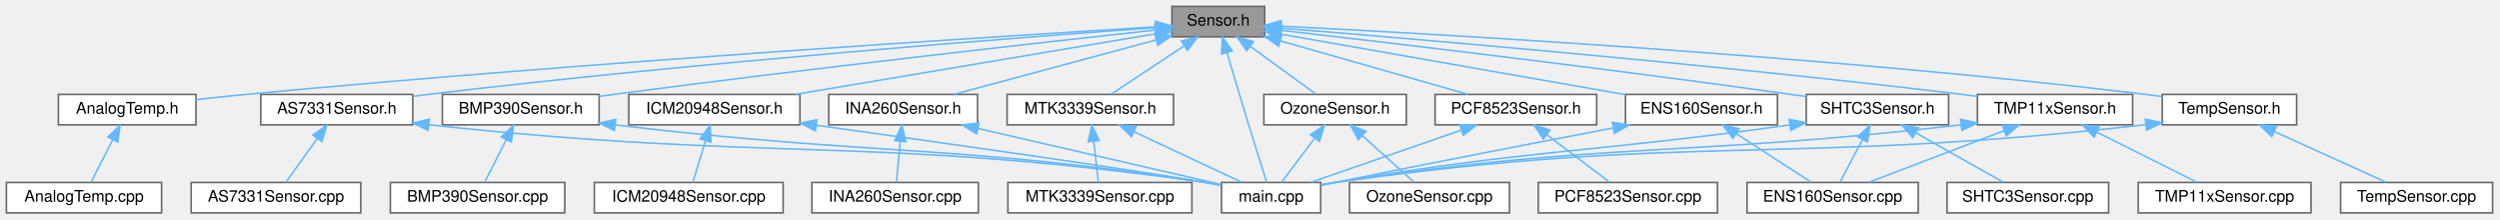
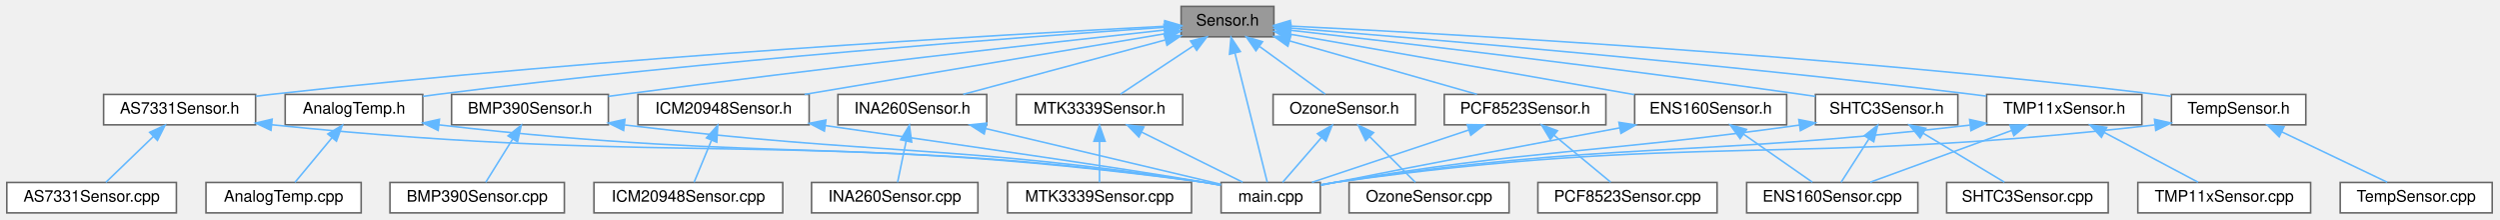
- <svg xmlns="http://www.w3.org/2000/svg" xmlns:xlink="http://www.w3.org/1999/xlink" width="1562pt" height="137pt" viewBox="0.00 0.00 1562.00 137.00">
+ <svg xmlns="http://www.w3.org/2000/svg" xmlns:xlink="http://www.w3.org/1999/xlink" width="1562pt" height="137pt" viewBox="0.00 0.00 1561.50 137.00">
  <g id="graph0" class="graph" transform="scale(1 1) rotate(0) translate(4 133)">
    <g id="Node000001" class="node">
      <g id="a_Node000001">
        <a xlink:title=" ">
-           <polygon fill="#999999" stroke="#666666" points="786.5,-129 728.5,-129 728.5,-110 786.5,-110 786.5,-129" />
-           <text text-anchor="middle" x="757.5" y="-117" font-family="Helvetica,sans-Serif" font-size="10.00">Sensor.h</text>
+           <polygon fill="#999999" stroke="#666666" points="792,-129 734,-129 734,-110 792,-110 792,-129" />
+           <text text-anchor="middle" x="763" y="-117" font-family="Helvetica,sans-Serif" font-size="10.00">Sensor.h</text>
        </a>
      </g>
    </g>
    <g id="Node000002" class="node">
      <g id="a_Node000002">
        <a xlink:href="AS7331Sensor_8h.html" target="_top" xlink:title=" ">
-           <polygon fill="white" stroke="#666666" points="254,-74 159,-74 159,-55 254,-55 254,-74" />
-           <text text-anchor="middle" x="206.5" y="-62" font-family="Helvetica,sans-Serif" font-size="10.00">AS7331Sensor.h</text>
+           <polygon fill="white" stroke="#666666" points="155.5,-74 60.5,-74 60.5,-55 155.5,-55 155.5,-74" />
+           <text text-anchor="middle" x="108" y="-62" font-family="Helvetica,sans-Serif" font-size="10.00">AS7331Sensor.h</text>
        </a>
      </g>
    </g>
    <g id="edge1_Node000001_Node000002" class="edge">
      <g id="a_edge1_Node000001_Node000002">
        <a xlink:title=" ">
-           <path fill="none" stroke="#63b8ff" d="M718.42,-115.76C634.8,-109.72 432.41,-94.18 263.5,-74 260.42,-73.63 257.25,-73.23 254.06,-72.8" />
-           <polygon fill="#63b8ff" stroke="#63b8ff" points="718.26,-119.25 728.48,-116.48 718.76,-112.27 718.26,-119.25" />
+           <path fill="none" stroke="#63b8ff" d="M723.92,-116.59C628.32,-111.71 375.17,-97.46 165,-74 161.92,-73.66 158.75,-73.27 155.55,-72.86" />
+           <polygon fill="#63b8ff" stroke="#63b8ff" points="723.83,-120.09 733.99,-117.1 724.18,-113.1 723.83,-120.09" />
        </a>
      </g>
    </g>
    <g id="Node000004" class="node">
      <g id="a_Node000004">
        <a xlink:href="main_8cpp.html" target="_top" xlink:title="Main functions for Core 0, responsible for reading data from sensor peripherals.">
-           <polygon fill="white" stroke="#666666" points="821.5,-19 759.5,-19 759.5,0 821.5,0 821.5,-19" />
-           <text text-anchor="middle" x="790.5" y="-7" font-family="Helvetica,sans-Serif" font-size="10.00">main.cpp</text>
-         </a>
-       </g>
-     </g>
-     <g id="edge38_Node000001_Node000004" class="edge">
-       <g id="a_edge38_Node000001_Node000004">
-         <a xlink:title=" ">
-           <path fill="none" stroke="#63b8ff" d="M762.95,-100.05C766.71,-87.37 771.85,-70.15 776.5,-55 780.35,-42.46 784.93,-27.97 787.78,-19.02" />
-           <polygon fill="#63b8ff" stroke="#63b8ff" points="759.52,-99.28 760.04,-109.86 766.24,-101.26 759.52,-99.28" />
+           <polygon fill="white" stroke="#666666" points="821,-19 759,-19 759,0 821,0 821,-19" />
+           <text text-anchor="middle" x="790" y="-7" font-family="Helvetica,sans-Serif" font-size="10.00">main.cpp</text>
+         </a>
+       </g>
+     </g>
+     <g id="edge39_Node000001_Node000004" class="edge">
+       <g id="a_edge39_Node000001_Node000004">
+         <a xlink:title=" ">
+           <path fill="none" stroke="#63b8ff" d="M767.67,-99.8C773.57,-76.2 783.48,-36.58 787.84,-19.16" />
+           <polygon fill="#63b8ff" stroke="#63b8ff" points="764.24,-99.11 765.21,-109.66 771.03,-100.81 764.24,-99.11" />
        </a>
      </g>
    </g>
    <g id="Node000005" class="node">
      <g id="a_Node000005">
        <a xlink:href="AnalogTemp_8h.html" target="_top" xlink:title=" ">
-           <polygon fill="white" stroke="#666666" points="118.5,-74 32.5,-74 32.5,-55 118.5,-55 118.5,-74" />
-           <text text-anchor="middle" x="75.5" y="-62" font-family="Helvetica,sans-Serif" font-size="10.00">AnalogTemp.h</text>
+           <polygon fill="white" stroke="#666666" points="260,-74 174,-74 174,-55 260,-55 260,-74" />
+           <text text-anchor="middle" x="217" y="-62" font-family="Helvetica,sans-Serif" font-size="10.00">AnalogTemp.h</text>
        </a>
      </g>
    </g>
    <g id="edge4_Node000001_Node000005" class="edge">
      <g id="a_edge4_Node000001_Node000005">
        <a xlink:title=" ">
-           <path fill="none" stroke="#63b8ff" d="M718.15,-116.19C621.33,-110.37 363.8,-94.14 149.5,-74 139.46,-73.06 128.66,-71.9 118.51,-70.74" />
-           <polygon fill="#63b8ff" stroke="#63b8ff" points="718.16,-119.69 728.35,-116.8 718.58,-112.7 718.16,-119.69" />
+           <path fill="none" stroke="#63b8ff" d="M723.9,-115.94C640.24,-110.26 437.77,-95.37 269,-74 266.1,-73.63 263.11,-73.22 260.1,-72.79" />
+           <polygon fill="#63b8ff" stroke="#63b8ff" points="723.75,-119.44 733.97,-116.62 724.23,-112.46 723.75,-119.44" />
        </a>
      </g>
    </g>
    <g id="Node000007" class="node">
      <g id="a_Node000007">
        <a xlink:href="BMP390Sensor_8h.html" target="_top" xlink:title=" ">
-           <polygon fill="white" stroke="#666666" points="370.5,-74 272.5,-74 272.5,-55 370.5,-55 370.5,-74" />
-           <text text-anchor="middle" x="321.5" y="-62" font-family="Helvetica,sans-Serif" font-size="10.00">BMP390Sensor.h</text>
-         </a>
-       </g>
-     </g>
-     <g id="edge6_Node000001_Node000007" class="edge">
-       <g id="a_edge6_Node000001_Node000007">
-         <a xlink:title=" ">
-           <path fill="none" stroke="#63b8ff" d="M718.09,-114.23C649.3,-106.7 502.87,-90.3 379.5,-74 376.57,-73.61 373.57,-73.21 370.53,-72.79" />
-           <polygon fill="#63b8ff" stroke="#63b8ff" points="717.74,-117.71 728.06,-115.32 718.5,-110.76 717.74,-117.71" />
+           <polygon fill="white" stroke="#666666" points="376,-74 278,-74 278,-55 376,-55 376,-74" />
+           <text text-anchor="middle" x="327" y="-62" font-family="Helvetica,sans-Serif" font-size="10.00">BMP390Sensor.h</text>
+         </a>
+       </g>
+     </g>
+     <g id="edge7_Node000001_Node000007" class="edge">
+       <g id="a_edge7_Node000001_Node000007">
+         <a xlink:title=" ">
+           <path fill="none" stroke="#63b8ff" d="M723.59,-114.23C654.8,-106.7 508.37,-90.3 385,-74 382.07,-73.61 379.07,-73.21 376.03,-72.79" />
+           <polygon fill="#63b8ff" stroke="#63b8ff" points="723.24,-117.71 733.56,-115.32 724,-110.76 723.24,-117.71" />
        </a>
      </g>
    </g>
    <g id="Node000009" class="node">
      <g id="a_Node000009">
        <a xlink:href="ENS160Sensor_8h.html" target="_top" xlink:title=" ">
-           <polygon fill="white" stroke="#666666" points="1107,-74 1012,-74 1012,-55 1107,-55 1107,-74" />
-           <text text-anchor="middle" x="1059.5" y="-62" font-family="Helvetica,sans-Serif" font-size="10.00">ENS160Sensor.h</text>
-         </a>
-       </g>
-     </g>
-     <g id="edge9_Node000001_Node000009" class="edge">
-       <g id="a_edge9_Node000001_Node000009">
-         <a xlink:title=" ">
-           <path fill="none" stroke="#63b8ff" d="M796.82,-111.6C852.02,-101.91 952.36,-84.3 1011.77,-73.88" />
-           <polygon fill="#63b8ff" stroke="#63b8ff" points="795.98,-108.19 786.73,-113.37 797.19,-115.09 795.98,-108.19" />
+           <polygon fill="white" stroke="#666666" points="1112.5,-74 1017.5,-74 1017.5,-55 1112.5,-55 1112.5,-74" />
+           <text text-anchor="middle" x="1065" y="-62" font-family="Helvetica,sans-Serif" font-size="10.00">ENS160Sensor.h</text>
+         </a>
+       </g>
+     </g>
+     <g id="edge10_Node000001_Node000009" class="edge">
+       <g id="a_edge10_Node000001_Node000009">
+         <a xlink:title=" ">
+           <path fill="none" stroke="#63b8ff" d="M802.32,-111.6C857.52,-101.91 957.86,-84.3 1017.27,-73.88" />
+           <polygon fill="#63b8ff" stroke="#63b8ff" points="801.48,-108.19 792.23,-113.37 802.69,-115.09 801.48,-108.19" />
        </a>
      </g>
    </g>
    <g id="Node000011" class="node">
      <g id="a_Node000011">
        <a xlink:href="ICM20948Sensor_8h.html" target="_top" xlink:title=" ">
-           <polygon fill="white" stroke="#666666" points="496,-74 389,-74 389,-55 496,-55 496,-74" />
-           <text text-anchor="middle" x="442.5" y="-62" font-family="Helvetica,sans-Serif" font-size="10.00">ICM20948Sensor.h</text>
-         </a>
-       </g>
-     </g>
-     <g id="edge12_Node000001_Node000011" class="edge">
-       <g id="a_edge12_Node000001_Node000011">
-         <a xlink:title=" ">
-           <path fill="none" stroke="#63b8ff" d="M718.4,-111.92C661.5,-102.35 555.87,-84.57 493.11,-74.02" />
-           <polygon fill="#63b8ff" stroke="#63b8ff" points="717.99,-115.4 728.43,-113.61 719.15,-108.5 717.99,-115.4" />
+           <polygon fill="white" stroke="#666666" points="501.5,-74 394.5,-74 394.5,-55 501.5,-55 501.5,-74" />
+           <text text-anchor="middle" x="448" y="-62" font-family="Helvetica,sans-Serif" font-size="10.00">ICM20948Sensor.h</text>
+         </a>
+       </g>
+     </g>
+     <g id="edge13_Node000001_Node000011" class="edge">
+       <g id="a_edge13_Node000001_Node000011">
+         <a xlink:title=" ">
+           <path fill="none" stroke="#63b8ff" d="M723.9,-111.92C667,-102.35 561.37,-84.57 498.61,-74.02" />
+           <polygon fill="#63b8ff" stroke="#63b8ff" points="723.49,-115.4 733.93,-113.61 724.65,-108.5 723.49,-115.4" />
        </a>
      </g>
    </g>
    <g id="Node000013" class="node">
      <g id="a_Node000013">
        <a xlink:href="INA260Sensor_8h.html" target="_top" xlink:title=" ">
-           <polygon fill="white" stroke="#666666" points="607,-74 514,-74 514,-55 607,-55 607,-74" />
-           <text text-anchor="middle" x="560.5" y="-62" font-family="Helvetica,sans-Serif" font-size="10.00">INA260Sensor.h</text>
-         </a>
-       </g>
-     </g>
-     <g id="edge15_Node000001_Node000013" class="edge">
-       <g id="a_edge15_Node000001_Node000013">
-         <a xlink:title=" ">
-           <path fill="none" stroke="#63b8ff" d="M718.51,-108.01C681.55,-98.07 626.69,-83.31 592.3,-74.06" />
-           <polygon fill="#63b8ff" stroke="#63b8ff" points="717.87,-111.46 728.43,-110.68 719.68,-104.7 717.87,-111.46" />
+           <polygon fill="white" stroke="#666666" points="612.5,-74 519.5,-74 519.5,-55 612.5,-55 612.5,-74" />
+           <text text-anchor="middle" x="566" y="-62" font-family="Helvetica,sans-Serif" font-size="10.00">INA260Sensor.h</text>
+         </a>
+       </g>
+     </g>
+     <g id="edge16_Node000001_Node000013" class="edge">
+       <g id="a_edge16_Node000001_Node000013">
+         <a xlink:title=" ">
+           <path fill="none" stroke="#63b8ff" d="M724.01,-108.01C687.05,-98.07 632.19,-83.31 597.8,-74.06" />
+           <polygon fill="#63b8ff" stroke="#63b8ff" points="723.37,-111.46 733.93,-110.68 725.18,-104.7 723.37,-111.46" />
        </a>
      </g>
    </g>
    <g id="Node000015" class="node">
      <g id="a_Node000015">
        <a xlink:href="MTK3339Sensor_8h.html" target="_top" xlink:title=" ">
-           <polygon fill="white" stroke="#666666" points="729.5,-74 625.5,-74 625.5,-55 729.5,-55 729.5,-74" />
-           <text text-anchor="middle" x="677.5" y="-62" font-family="Helvetica,sans-Serif" font-size="10.00">MTK3339Sensor.h</text>
-         </a>
-       </g>
-     </g>
-     <g id="edge18_Node000001_Node000015" class="edge">
-       <g id="a_edge18_Node000001_Node000015">
-         <a xlink:title=" ">
-           <path fill="none" stroke="#63b8ff" d="M736.25,-104.42C721.74,-94.81 702.96,-82.37 690.59,-74.17" />
-           <polygon fill="#63b8ff" stroke="#63b8ff" points="734.38,-107.38 744.65,-109.98 738.24,-101.54 734.38,-107.38" />
+           <polygon fill="white" stroke="#666666" points="735,-74 631,-74 631,-55 735,-55 735,-74" />
+           <text text-anchor="middle" x="683" y="-62" font-family="Helvetica,sans-Serif" font-size="10.00">MTK3339Sensor.h</text>
+         </a>
+       </g>
+     </g>
+     <g id="edge19_Node000001_Node000015" class="edge">
+       <g id="a_edge19_Node000001_Node000015">
+         <a xlink:title=" ">
+           <path fill="none" stroke="#63b8ff" d="M741.75,-104.42C727.24,-94.81 708.46,-82.37 696.09,-74.17" />
+           <polygon fill="#63b8ff" stroke="#63b8ff" points="739.88,-107.38 750.15,-109.98 743.74,-101.54 739.88,-107.38" />
        </a>
      </g>
    </g>
    <g id="Node000017" class="node">
      <g id="a_Node000017">
        <a xlink:href="OzoneSensor_8h.html" target="_top" xlink:title=" ">
-           <polygon fill="white" stroke="#666666" points="875,-74 786,-74 786,-55 875,-55 875,-74" />
-           <text text-anchor="middle" x="830.5" y="-62" font-family="Helvetica,sans-Serif" font-size="10.00">OzoneSensor.h</text>
-         </a>
-       </g>
-     </g>
-     <g id="edge21_Node000001_Node000017" class="edge">
-       <g id="a_edge21_Node000001_Node000017">
-         <a xlink:title=" ">
-           <path fill="none" stroke="#63b8ff" d="M777.64,-103.88C790.78,-94.34 807.48,-82.21 818.56,-74.17" />
-           <polygon fill="#63b8ff" stroke="#63b8ff" points="775.26,-101.28 769.23,-109.98 779.38,-106.94 775.26,-101.28" />
+           <polygon fill="white" stroke="#666666" points="880.5,-74 791.5,-74 791.5,-55 880.5,-55 880.5,-74" />
+           <text text-anchor="middle" x="836" y="-62" font-family="Helvetica,sans-Serif" font-size="10.00">OzoneSensor.h</text>
+         </a>
+       </g>
+     </g>
+     <g id="edge22_Node000001_Node000017" class="edge">
+       <g id="a_edge22_Node000001_Node000017">
+         <a xlink:title=" ">
+           <path fill="none" stroke="#63b8ff" d="M783.14,-103.88C796.28,-94.34 812.98,-82.21 824.06,-74.17" />
+           <polygon fill="#63b8ff" stroke="#63b8ff" points="780.76,-101.28 774.73,-109.98 784.88,-106.94 780.76,-101.28" />
        </a>
      </g>
    </g>
    <g id="Node000019" class="node">
      <g id="a_Node000019">
        <a xlink:href="PCF8523Sensor_8h.html" target="_top" xlink:title=" ">
-           <polygon fill="white" stroke="#666666" points="994,-74 893,-74 893,-55 994,-55 994,-74" />
-           <text text-anchor="middle" x="943.5" y="-62" font-family="Helvetica,sans-Serif" font-size="10.00">PCF8523Sensor.h</text>
-         </a>
-       </g>
-     </g>
-     <g id="edge24_Node000001_Node000019" class="edge">
-       <g id="a_edge24_Node000001_Node000019">
-         <a xlink:title=" ">
-           <path fill="none" stroke="#63b8ff" d="M796.39,-107.42C831.22,-97.49 881.57,-83.15 913.41,-74.07" />
-           <polygon fill="#63b8ff" stroke="#63b8ff" points="795.22,-104.11 786.56,-110.22 797.14,-110.84 795.22,-104.11" />
+           <polygon fill="white" stroke="#666666" points="999.5,-74 898.5,-74 898.5,-55 999.5,-55 999.5,-74" />
+           <text text-anchor="middle" x="949" y="-62" font-family="Helvetica,sans-Serif" font-size="10.00">PCF8523Sensor.h</text>
+         </a>
+       </g>
+     </g>
+     <g id="edge25_Node000001_Node000019" class="edge">
+       <g id="a_edge25_Node000001_Node000019">
+         <a xlink:title=" ">
+           <path fill="none" stroke="#63b8ff" d="M801.89,-107.42C836.72,-97.49 887.07,-83.15 918.91,-74.07" />
+           <polygon fill="#63b8ff" stroke="#63b8ff" points="800.72,-104.11 792.06,-110.22 802.64,-110.84 800.72,-104.11" />
        </a>
      </g>
    </g>
    <g id="Node000021" class="node">
      <g id="a_Node000021">
        <a xlink:href="SHTC3Sensor_8h.html" target="_top" xlink:title=" ">
-           <polygon fill="white" stroke="#666666" points="1214,-74 1125,-74 1125,-55 1214,-55 1214,-74" />
-           <text text-anchor="middle" x="1169.5" y="-62" font-family="Helvetica,sans-Serif" font-size="10.00">SHTC3Sensor.h</text>
-         </a>
-       </g>
-     </g>
-     <g id="edge27_Node000001_Node000021" class="edge">
-       <g id="a_edge27_Node000001_Node000021">
-         <a xlink:title=" ">
-           <path fill="none" stroke="#63b8ff" d="M796.73,-114.05C862.66,-106.47 999.82,-90.29 1115.5,-74 1118.51,-73.58 1121.61,-73.13 1124.73,-72.66" />
-           <polygon fill="#63b8ff" stroke="#63b8ff" points="796.31,-110.57 786.78,-115.19 797.11,-117.52 796.31,-110.57" />
+           <polygon fill="white" stroke="#666666" points="1219.5,-74 1130.5,-74 1130.5,-55 1219.5,-55 1219.5,-74" />
+           <text text-anchor="middle" x="1175" y="-62" font-family="Helvetica,sans-Serif" font-size="10.00">SHTC3Sensor.h</text>
+         </a>
+       </g>
+     </g>
+     <g id="edge28_Node000001_Node000021" class="edge">
+       <g id="a_edge28_Node000001_Node000021">
+         <a xlink:title=" ">
+           <path fill="none" stroke="#63b8ff" d="M802.35,-114.09C868.47,-106.57 1006.02,-90.48 1122,-74 1124.77,-73.61 1127.61,-73.19 1130.48,-72.76" />
+           <polygon fill="#63b8ff" stroke="#63b8ff" points="801.91,-110.62 792.36,-115.22 802.69,-117.57 801.91,-110.62" />
        </a>
      </g>
    </g>
    <g id="Node000023" class="node">
      <g id="a_Node000023">
        <a xlink:href="TMP11xSensor_8h.html" target="_top" xlink:title=" ">
-           <polygon fill="white" stroke="#666666" points="1329,-74 1232,-74 1232,-55 1329,-55 1329,-74" />
-           <text text-anchor="middle" x="1280.5" y="-62" font-family="Helvetica,sans-Serif" font-size="10.00">TMP11xSensor.h</text>
-         </a>
-       </g>
-     </g>
-     <g id="edge31_Node000001_Node000023" class="edge">
-       <g id="a_edge31_Node000001_Node000023">
-         <a xlink:title=" ">
-           <path fill="none" stroke="#63b8ff" d="M796.8,-115.41C876.97,-108.95 1065.12,-93.05 1222.5,-74 1225.53,-73.63 1228.65,-73.24 1231.79,-72.82" />
-           <polygon fill="#63b8ff" stroke="#63b8ff" points="796.35,-111.93 786.66,-116.22 796.91,-118.91 796.35,-111.93" />
+           <polygon fill="white" stroke="#666666" points="1334.5,-74 1237.5,-74 1237.5,-55 1334.5,-55 1334.5,-74" />
+           <text text-anchor="middle" x="1286" y="-62" font-family="Helvetica,sans-Serif" font-size="10.00">TMP11xSensor.h</text>
+         </a>
+       </g>
+     </g>
+     <g id="edge32_Node000001_Node000023" class="edge">
+       <g id="a_edge32_Node000001_Node000023">
+         <a xlink:title=" ">
+           <path fill="none" stroke="#63b8ff" d="M802.39,-115.45C882.74,-109.06 1071.31,-93.27 1229,-74 1231.68,-73.67 1234.43,-73.32 1237.21,-72.95" />
+           <polygon fill="#63b8ff" stroke="#63b8ff" points="801.92,-111.97 792.23,-116.25 802.47,-118.95 801.92,-111.97" />
        </a>
      </g>
    </g>
    <g id="Node000025" class="node">
      <g id="a_Node000025">
        <a xlink:href="TempSensor_8h.html" target="_top" xlink:title=" ">
-           <polygon fill="white" stroke="#666666" points="1431.5,-74 1347.5,-74 1347.5,-55 1431.5,-55 1431.5,-74" />
-           <text text-anchor="middle" x="1389.5" y="-62" font-family="Helvetica,sans-Serif" font-size="10.00">TempSensor.h</text>
-         </a>
-       </g>
-     </g>
-     <g id="edge35_Node000001_Node000025" class="edge">
-       <g id="a_edge35_Node000001_Node000025">
-         <a xlink:title=" ">
-           <path fill="none" stroke="#63b8ff" d="M796.71,-116.65C890.43,-111.98 1134.74,-98.3 1337.5,-74 1340.68,-73.62 1343.96,-73.18 1347.26,-72.71" />
-           <polygon fill="#63b8ff" stroke="#63b8ff" points="796.37,-113.16 786.55,-117.15 796.71,-120.15 796.37,-113.16" />
+           <polygon fill="white" stroke="#666666" points="1437,-74 1353,-74 1353,-55 1437,-55 1437,-74" />
+           <text text-anchor="middle" x="1395" y="-62" font-family="Helvetica,sans-Serif" font-size="10.00">TempSensor.h</text>
+         </a>
+       </g>
+     </g>
+     <g id="edge36_Node000001_Node000025" class="edge">
+       <g id="a_edge36_Node000001_Node000025">
+         <a xlink:title=" ">
+           <path fill="none" stroke="#63b8ff" d="M802.28,-116.7C896.17,-112.12 1140.93,-98.65 1344,-74 1346.85,-73.65 1349.79,-73.26 1352.74,-72.84" />
+           <polygon fill="#63b8ff" stroke="#63b8ff" points="801.93,-113.21 792.11,-117.19 802.26,-120.2 801.93,-113.21" />
        </a>
      </g>
    </g>
    <g id="Node000003" class="node">
      <g id="a_Node000003">
        <a xlink:href="AS7331Sensor_8cpp.html" target="_top" xlink:title=" ">
-           <polygon fill="white" stroke="#666666" points="221.5,-19 115.5,-19 115.5,0 221.5,0 221.5,-19" />
-           <text text-anchor="middle" x="168.5" y="-7" font-family="Helvetica,sans-Serif" font-size="10.00">AS7331Sensor.cpp</text>
+           <polygon fill="white" stroke="#666666" points="106,-19 0,-19 0,0 106,0 106,-19" />
+           <text text-anchor="middle" x="53" y="-7" font-family="Helvetica,sans-Serif" font-size="10.00">AS7331Sensor.cpp</text>
        </a>
      </g>
    </g>
    <g id="edge2_Node000002_Node000003" class="edge">
      <g id="a_edge2_Node000002_Node000003">
        <a xlink:title=" ">
-           <path fill="none" stroke="#63b8ff" d="M194.23,-46.39C187.69,-37.27 179.93,-26.45 174.66,-19.09" />
-           <polygon fill="#63b8ff" stroke="#63b8ff" points="191.55,-48.66 200.23,-54.75 197.24,-44.58 191.55,-48.66" />
+           <path fill="none" stroke="#63b8ff" d="M91.71,-47.8C81.96,-38.41 69.95,-26.83 61.91,-19.09" />
+           <polygon fill="#63b8ff" stroke="#63b8ff" points="89.29,-50.33 98.92,-54.75 94.15,-45.29 89.29,-50.33" />
        </a>
      </g>
    </g>
    <g id="edge3_Node000002_Node000004" class="edge">
      <g id="a_edge3_Node000002_Node000004">
        <a xlink:title=" ">
-           <path fill="none" stroke="#63b8ff" d="M264.14,-55.03C480.5,-31.55 538.25,-48.59 749.5,-19 752.67,-18.56 755.96,-18.01 759.23,-17.42" />
-           <polygon fill="#63b8ff" stroke="#63b8ff" points="263.61,-51.57 254.05,-56.14 264.37,-58.52 263.61,-51.57" />
+           <path fill="none" stroke="#63b8ff" d="M165.66,-55.04C425.37,-28.44 494.52,-53.05 749,-19 752.17,-18.58 755.46,-18.05 758.74,-17.46" />
+           <polygon fill="#63b8ff" stroke="#63b8ff" points="165.13,-51.58 155.55,-56.1 165.86,-58.54 165.13,-51.58" />
+         </a>
+       </g>
+     </g>
+     <g id="edge6_Node000005_Node000004" class="edge">
+       <g id="a_edge6_Node000005_Node000004">
+         <a xlink:title=" ">
+           <path fill="none" stroke="#63b8ff" d="M270.03,-54.99C483.16,-30.29 540.36,-48.33 749,-19 752.17,-18.55 755.46,-18.01 758.73,-17.42" />
+           <polygon fill="#63b8ff" stroke="#63b8ff" points="269.61,-51.51 260.09,-56.16 270.43,-58.47 269.61,-51.51" />
        </a>
      </g>
    </g>
    <g id="Node000006" class="node">
      <g id="a_Node000006">
        <a xlink:href="AnalogTemp_8cpp.html" target="_top" xlink:title=" ">
-           <polygon fill="white" stroke="#666666" points="97,-19 0,-19 0,0 97,0 97,-19" />
-           <text text-anchor="middle" x="48.5" y="-7" font-family="Helvetica,sans-Serif" font-size="10.00">AnalogTemp.cpp</text>
+           <polygon fill="white" stroke="#666666" points="221.5,-19 124.5,-19 124.5,0 221.5,0 221.5,-19" />
+           <text text-anchor="middle" x="173" y="-7" font-family="Helvetica,sans-Serif" font-size="10.00">AnalogTemp.cpp</text>
        </a>
      </g>
    </g>
    <g id="edge5_Node000005_Node000006" class="edge">
      <g id="a_edge5_Node000005_Node000006">
        <a xlink:title=" ">
-           <path fill="none" stroke="#63b8ff" d="M66.49,-45.82C61.91,-36.82 56.55,-26.29 52.88,-19.09" />
-           <polygon fill="#63b8ff" stroke="#63b8ff" points="63.38,-47.43 71.04,-54.75 69.62,-44.25 63.38,-47.43" />
-         </a>
-       </g>
-     </g>
-     <g id="edge8_Node000007_Node000004" class="edge">
-       <g id="a_edge8_Node000007_Node000004">
-         <a xlink:title=" ">
-           <path fill="none" stroke="#63b8ff" d="M380.51,-54.94C545.22,-35.35 589.34,-43.32 749.5,-19 752.66,-18.52 755.95,-17.95 759.22,-17.35" />
-           <polygon fill="#63b8ff" stroke="#63b8ff" points="380.03,-51.47 370.53,-56.14 380.87,-58.42 380.03,-51.47" />
+           <path fill="none" stroke="#63b8ff" d="M203.27,-46.96C195.6,-37.72 186.37,-26.6 180.13,-19.09" />
+           <polygon fill="#63b8ff" stroke="#63b8ff" points="200.65,-49.29 209.73,-54.75 206.04,-44.82 200.65,-49.29" />
+         </a>
+       </g>
+     </g>
+     <g id="edge9_Node000007_Node000004" class="edge">
+       <g id="a_edge9_Node000007_Node000004">
+         <a xlink:title=" ">
+           <path fill="none" stroke="#63b8ff" d="M386.35,-54.9C548.13,-35.54 591.59,-43.03 749,-19 752.16,-18.52 755.45,-17.95 758.72,-17.34" />
+           <polygon fill="#63b8ff" stroke="#63b8ff" points="385.53,-51.47 376.03,-56.15 386.37,-58.42 385.53,-51.47" />
        </a>
      </g>
    </g>
    <g id="Node000008" class="node">
      <g id="a_Node000008">
        <a xlink:href="BMP390Sensor_8cpp.html" target="_top" xlink:title=" ">
-           <polygon fill="white" stroke="#666666" points="349,-19 240,-19 240,0 349,0 349,-19" />
-           <text text-anchor="middle" x="294.5" y="-7" font-family="Helvetica,sans-Serif" font-size="10.00">BMP390Sensor.cpp</text>
-         </a>
-       </g>
-     </g>
-     <g id="edge7_Node000007_Node000008" class="edge">
-       <g id="a_edge7_Node000007_Node000008">
-         <a xlink:title=" ">
-           <path fill="none" stroke="#63b8ff" d="M312.49,-45.82C307.91,-36.82 302.55,-26.29 298.88,-19.09" />
-           <polygon fill="#63b8ff" stroke="#63b8ff" points="309.38,-47.43 317.04,-54.75 315.62,-44.25 309.38,-47.43" />
-         </a>
-       </g>
-     </g>
-     <g id="edge11_Node000009_Node000004" class="edge">
-       <g id="a_edge11_Node000009_Node000004">
-         <a xlink:title=" ">
-           <path fill="none" stroke="#63b8ff" d="M1004.41,-53.07C957.99,-44.22 889.84,-31.07 830.5,-19 827.72,-18.43 824.83,-17.84 821.93,-17.23" />
-           <polygon fill="#63b8ff" stroke="#63b8ff" points="1003.79,-56.52 1014.27,-54.95 1005.1,-49.64 1003.79,-56.52" />
+           <polygon fill="white" stroke="#666666" points="348.5,-19 239.5,-19 239.5,0 348.5,0 348.5,-19" />
+           <text text-anchor="middle" x="294" y="-7" font-family="Helvetica,sans-Serif" font-size="10.00">BMP390Sensor.cpp</text>
+         </a>
+       </g>
+     </g>
+     <g id="edge8_Node000007_Node000008" class="edge">
+       <g id="a_edge8_Node000007_Node000008">
+         <a xlink:title=" ">
+           <path fill="none" stroke="#63b8ff" d="M316.17,-46.1C310.53,-37.04 303.88,-26.37 299.35,-19.09" />
+           <polygon fill="#63b8ff" stroke="#63b8ff" points="313.29,-48.11 321.55,-54.75 319.24,-44.41 313.29,-48.11" />
+         </a>
+       </g>
+     </g>
+     <g id="edge12_Node000009_Node000004" class="edge">
+       <g id="a_edge12_Node000009_Node000004">
+         <a xlink:title=" ">
+           <path fill="none" stroke="#63b8ff" d="M1008.01,-53.07C960.37,-44.27 890.68,-31.19 830,-19 827.22,-18.44 824.33,-17.85 821.43,-17.25" />
+           <polygon fill="#63b8ff" stroke="#63b8ff" points="1007.65,-56.57 1018.12,-54.94 1008.92,-49.68 1007.65,-56.57" />
        </a>
      </g>
    </g>
    <g id="Node000010" class="node">
      <g id="a_Node000010">
        <a xlink:href="ENS160Sensor_8cpp.html" target="_top" xlink:title=" ">
-           <polygon fill="white" stroke="#666666" points="1195,-19 1088,-19 1088,0 1195,0 1195,-19" />
-           <text text-anchor="middle" x="1141.5" y="-7" font-family="Helvetica,sans-Serif" font-size="10.00">ENS160Sensor.cpp</text>
-         </a>
-       </g>
-     </g>
-     <g id="edge10_Node000009_Node000010" class="edge">
-       <g id="a_edge10_Node000009_Node000010">
-         <a xlink:title=" ">
-           <path fill="none" stroke="#63b8ff" d="M1081.28,-49.42C1096.16,-39.81 1115.41,-27.37 1128.09,-19.17" />
-           <polygon fill="#63b8ff" stroke="#63b8ff" points="1079.17,-46.62 1072.67,-54.98 1082.97,-52.5 1079.17,-46.62" />
-         </a>
-       </g>
-     </g>
-     <g id="edge14_Node000011_Node000004" class="edge">
-       <g id="a_edge14_Node000011_Node000004">
-         <a xlink:title=" ">
-           <path fill="none" stroke="#63b8ff" d="M506.15,-54.74C581.97,-44.22 704.07,-26.99 749.5,-19 752.65,-18.45 755.93,-17.83 759.2,-17.19" />
-           <polygon fill="#63b8ff" stroke="#63b8ff" points="505.66,-51.27 496.23,-56.11 506.62,-58.21 505.66,-51.27" />
+           <polygon fill="white" stroke="#666666" points="1194.5,-19 1087.5,-19 1087.5,0 1194.5,0 1194.5,-19" />
+           <text text-anchor="middle" x="1141" y="-7" font-family="Helvetica,sans-Serif" font-size="10.00">ENS160Sensor.cpp</text>
+         </a>
+       </g>
+     </g>
+     <g id="edge11_Node000009_Node000010" class="edge">
+       <g id="a_edge11_Node000009_Node000010">
+         <a xlink:title=" ">
+           <path fill="none" stroke="#63b8ff" d="M1085.58,-49.15C1099.31,-39.57 1116.93,-27.29 1128.57,-19.17" />
+           <polygon fill="#63b8ff" stroke="#63b8ff" points="1083.41,-46.39 1077.21,-54.98 1087.42,-52.14 1083.41,-46.39" />
+         </a>
+       </g>
+     </g>
+     <g id="edge15_Node000011_Node000004" class="edge">
+       <g id="a_edge15_Node000011_Node000004">
+         <a xlink:title=" ">
+           <path fill="none" stroke="#63b8ff" d="M511.8,-54.51C586.22,-43.94 704.73,-26.86 749,-19 752.15,-18.44 755.43,-17.82 758.7,-17.18" />
+           <polygon fill="#63b8ff" stroke="#63b8ff" points="511.01,-51.09 501.6,-55.96 511.99,-58.02 511.01,-51.09" />
        </a>
      </g>
    </g>
    <g id="Node000012" class="node">
      <g id="a_Node000012">
        <a xlink:href="ICM20948Sensor_8cpp.html" target="_top" xlink:title=" ">
-           <polygon fill="white" stroke="#666666" points="485.5,-19 367.5,-19 367.5,0 485.5,0 485.5,-19" />
-           <text text-anchor="middle" x="426.5" y="-7" font-family="Helvetica,sans-Serif" font-size="10.00">ICM20948Sensor.cpp</text>
-         </a>
-       </g>
-     </g>
-     <g id="edge13_Node000011_Node000012" class="edge">
-       <g id="a_edge13_Node000011_Node000012">
-         <a xlink:title=" ">
-           <path fill="none" stroke="#63b8ff" d="M436.9,-44.95C434.24,-36.15 431.2,-26.06 429.09,-19.09" />
-           <polygon fill="#63b8ff" stroke="#63b8ff" points="433.62,-46.19 439.86,-54.75 440.32,-44.16 433.62,-46.19" />
-         </a>
-       </g>
-     </g>
-     <g id="edge17_Node000013_Node000004" class="edge">
-       <g id="a_edge17_Node000013_Node000004">
-         <a xlink:title=" ">
-           <path fill="none" stroke="#63b8ff" d="M607.33,-52.71C652.63,-42.27 720.02,-26.74 759.18,-17.72" />
-           <polygon fill="#63b8ff" stroke="#63b8ff" points="606.41,-49.33 597.45,-54.98 607.98,-56.15 606.41,-49.33" />
+           <polygon fill="white" stroke="#666666" points="485,-19 367,-19 367,0 485,0 485,-19" />
+           <text text-anchor="middle" x="426" y="-7" font-family="Helvetica,sans-Serif" font-size="10.00">ICM20948Sensor.cpp</text>
+         </a>
+       </g>
+     </g>
+     <g id="edge14_Node000011_Node000012" class="edge">
+       <g id="a_edge14_Node000011_Node000012">
+         <a xlink:title=" ">
+           <path fill="none" stroke="#63b8ff" d="M440.42,-45.24C436.74,-36.37 432.49,-26.14 429.57,-19.09" />
+           <polygon fill="#63b8ff" stroke="#63b8ff" points="437.3,-46.85 444.37,-54.75 443.77,-44.17 437.3,-46.85" />
+         </a>
+       </g>
+     </g>
+     <g id="edge18_Node000013_Node000004" class="edge">
+       <g id="a_edge18_Node000013_Node000004">
+         <a xlink:title=" ">
+           <path fill="none" stroke="#63b8ff" d="M611.83,-52.66C655.68,-42.28 720.62,-26.92 758.8,-17.88" />
+           <polygon fill="#63b8ff" stroke="#63b8ff" points="610.91,-49.28 601.99,-54.98 612.53,-56.09 610.91,-49.28" />
        </a>
      </g>
    </g>
    <g id="Node000014" class="node">
      <g id="a_Node000014">
        <a xlink:href="INA260Sensor_8cpp.html" target="_top" xlink:title=" ">
-           <polygon fill="white" stroke="#666666" points="607.5,-19 503.5,-19 503.5,0 607.5,0 607.5,-19" />
-           <text text-anchor="middle" x="555.5" y="-7" font-family="Helvetica,sans-Serif" font-size="10.00">INA260Sensor.cpp</text>
-         </a>
-       </g>
-     </g>
-     <g id="edge16_Node000013_Node000014" class="edge">
-       <g id="a_edge16_Node000013_Node000014">
-         <a xlink:title=" ">
-           <path fill="none" stroke="#63b8ff" d="M558.72,-44.66C557.9,-35.93 556.96,-25.99 556.31,-19.09" />
-           <polygon fill="#63b8ff" stroke="#63b8ff" points="555.25,-45.12 559.67,-54.75 562.22,-44.46 555.25,-45.12" />
-         </a>
-       </g>
-     </g>
-     <g id="edge20_Node000015_Node000004" class="edge">
-       <g id="a_edge20_Node000015_Node000004">
-         <a xlink:title=" ">
-           <path fill="none" stroke="#63b8ff" d="M704.93,-50.63C725.75,-40.87 753.8,-27.71 772.01,-19.17" />
-           <polygon fill="#63b8ff" stroke="#63b8ff" points="703.22,-47.57 695.66,-54.98 706.2,-53.91 703.22,-47.57" />
+           <polygon fill="white" stroke="#666666" points="607,-19 503,-19 503,0 607,0 607,-19" />
+           <text text-anchor="middle" x="555" y="-7" font-family="Helvetica,sans-Serif" font-size="10.00">INA260Sensor.cpp</text>
+         </a>
+       </g>
+     </g>
+     <g id="edge17_Node000013_Node000014" class="edge">
+       <g id="a_edge17_Node000013_Node000014">
+         <a xlink:title=" ">
+           <path fill="none" stroke="#63b8ff" d="M562.15,-44.95C560.32,-36.15 558.23,-26.06 556.78,-19.09" />
+           <polygon fill="#63b8ff" stroke="#63b8ff" points="558.72,-45.67 564.18,-54.75 565.58,-44.25 558.72,-45.67" />
+         </a>
+       </g>
+     </g>
+     <g id="edge21_Node000015_Node000004" class="edge">
+       <g id="a_edge21_Node000015_Node000004">
+         <a xlink:title=" ">
+           <path fill="none" stroke="#63b8ff" d="M709.24,-50.5C728.93,-40.75 755.32,-27.68 772.5,-19.17" />
+           <polygon fill="#63b8ff" stroke="#63b8ff" points="707.6,-47.41 700.19,-54.98 710.71,-53.68 707.6,-47.41" />
        </a>
      </g>
    </g>
    <g id="Node000016" class="node">
      <g id="a_Node000016">
        <a xlink:href="MTK3339Sensor_8cpp.html" target="_top" xlink:title=" ">
-           <polygon fill="white" stroke="#666666" points="741,-19 626,-19 626,0 741,0 741,-19" />
-           <text text-anchor="middle" x="683.5" y="-7" font-family="Helvetica,sans-Serif" font-size="10.00">MTK3339Sensor.cpp</text>
-         </a>
-       </g>
-     </g>
-     <g id="edge19_Node000015_Node000016" class="edge">
-       <g id="a_edge19_Node000015_Node000016">
-         <a xlink:title=" ">
-           <path fill="none" stroke="#63b8ff" d="M679.63,-44.66C680.62,-35.93 681.75,-25.99 682.53,-19.09" />
-           <polygon fill="#63b8ff" stroke="#63b8ff" points="676.14,-44.42 678.49,-54.75 683.09,-45.21 676.14,-44.42" />
-         </a>
-       </g>
-     </g>
-     <g id="edge23_Node000017_Node000004" class="edge">
-       <g id="a_edge23_Node000017_Node000004">
-         <a xlink:title=" ">
-           <path fill="none" stroke="#63b8ff" d="M817.8,-46.67C810.87,-37.5 802.59,-26.52 796.98,-19.09" />
-           <polygon fill="#63b8ff" stroke="#63b8ff" points="815.08,-48.87 823.89,-54.75 820.66,-44.66 815.08,-48.87" />
+           <polygon fill="white" stroke="#666666" points="740.5,-19 625.5,-19 625.5,0 740.5,0 740.5,-19" />
+           <text text-anchor="middle" x="683" y="-7" font-family="Helvetica,sans-Serif" font-size="10.00">MTK3339Sensor.cpp</text>
+         </a>
+       </g>
+     </g>
+     <g id="edge20_Node000015_Node000016" class="edge">
+       <g id="a_edge20_Node000015_Node000016">
+         <a xlink:title=" ">
+           <path fill="none" stroke="#63b8ff" d="M683,-44.66C683,-35.93 683,-25.99 683,-19.09" />
+           <polygon fill="#63b8ff" stroke="#63b8ff" points="679.5,-44.75 683,-54.75 686.5,-44.75 679.5,-44.75" />
+         </a>
+       </g>
+     </g>
+     <g id="edge24_Node000017_Node000004" class="edge">
+       <g id="a_edge24_Node000017_Node000004">
+         <a xlink:title=" ">
+           <path fill="none" stroke="#63b8ff" d="M821.64,-46.96C813.63,-37.72 803.97,-26.6 797.45,-19.09" />
+           <polygon fill="#63b8ff" stroke="#63b8ff" points="819.21,-49.49 828.4,-54.75 824.49,-44.9 819.21,-49.49" />
        </a>
      </g>
    </g>
    <g id="Node000018" class="node">
      <g id="a_Node000018">
        <a xlink:href="OzoneSensor_8cpp.html" target="_top" xlink:title=" ">
-           <polygon fill="white" stroke="#666666" points="939.5,-19 839.5,-19 839.5,0 939.5,0 939.5,-19" />
-           <text text-anchor="middle" x="889.5" y="-7" font-family="Helvetica,sans-Serif" font-size="10.00">OzoneSensor.cpp</text>
-         </a>
-       </g>
-     </g>
-     <g id="edge22_Node000017_Node000018" class="edge">
-       <g id="a_edge22_Node000017_Node000018">
-         <a xlink:title=" ">
-           <path fill="none" stroke="#63b8ff" d="M847.7,-48.04C858.17,-38.64 871.15,-26.98 879.85,-19.17" />
-           <polygon fill="#63b8ff" stroke="#63b8ff" points="845.08,-45.7 839.98,-54.98 849.76,-50.91 845.08,-45.7" />
-         </a>
-       </g>
-     </g>
-     <g id="edge26_Node000019_Node000004" class="edge">
-       <g id="a_edge26_Node000019_Node000004">
-         <a xlink:title=" ">
-           <path fill="none" stroke="#63b8ff" d="M909.35,-51.67C880.82,-41.79 840.81,-27.93 815.27,-19.08" />
-           <polygon fill="#63b8ff" stroke="#63b8ff" points="908.32,-55.02 918.92,-54.98 910.61,-48.4 908.32,-55.02" />
+           <polygon fill="white" stroke="#666666" points="939,-19 839,-19 839,0 939,0 939,-19" />
+           <text text-anchor="middle" x="889" y="-7" font-family="Helvetica,sans-Serif" font-size="10.00">OzoneSensor.cpp</text>
+         </a>
+       </g>
+     </g>
+     <g id="edge23_Node000017_Node000018" class="edge">
+       <g id="a_edge23_Node000017_Node000018">
+         <a xlink:title=" ">
+           <path fill="none" stroke="#63b8ff" d="M851.98,-47.52C861.32,-38.18 872.75,-26.75 880.41,-19.09" />
+           <polygon fill="#63b8ff" stroke="#63b8ff" points="849.35,-45.2 844.75,-54.75 854.3,-50.15 849.35,-45.2" />
+         </a>
+       </g>
+     </g>
+     <g id="edge27_Node000019_Node000004" class="edge">
+       <g id="a_edge27_Node000019_Node000004">
+         <a xlink:title=" ">
+           <path fill="none" stroke="#63b8ff" d="M913.9,-51.8C884.22,-41.91 842.4,-27.97 815.75,-19.08" />
+           <polygon fill="#63b8ff" stroke="#63b8ff" points="912.86,-55.14 923.45,-54.98 915.07,-48.5 912.86,-55.14" />
        </a>
      </g>
    </g>
    <g id="Node000020" class="node">
      <g id="a_Node000020">
        <a xlink:href="PCF8523Sensor_8cpp.html" target="_top" xlink:title=" ">
-           <polygon fill="white" stroke="#666666" points="1069.5,-19 957.5,-19 957.5,0 1069.5,0 1069.5,-19" />
-           <text text-anchor="middle" x="1013.5" y="-7" font-family="Helvetica,sans-Serif" font-size="10.00">PCF8523Sensor.cpp</text>
-         </a>
-       </g>
-     </g>
-     <g id="edge25_Node000019_Node000020" class="edge">
-       <g id="a_edge25_Node000019_Node000020">
-         <a xlink:title=" ">
-           <path fill="none" stroke="#63b8ff" d="M962.81,-48.88C975.41,-39.34 991.43,-27.21 1002.05,-19.17" />
-           <polygon fill="#63b8ff" stroke="#63b8ff" points="960.61,-46.16 954.75,-54.98 964.83,-51.74 960.61,-46.16" />
-         </a>
-       </g>
-     </g>
-     <g id="edge30_Node000021_Node000004" class="edge">
-       <g id="a_edge30_Node000021_Node000004">
-         <a xlink:title=" ">
-           <path fill="none" stroke="#63b8ff" d="M1114.59,-54.92C987.37,-37.22 953.19,-39.75 830.5,-19 827.7,-18.53 824.8,-17.99 821.9,-17.43" />
-           <polygon fill="#63b8ff" stroke="#63b8ff" points="1114.34,-58.42 1124.73,-56.34 1115.31,-51.49 1114.34,-58.42" />
-         </a>
-       </g>
-     </g>
-     <g id="edge28_Node000021_Node000010" class="edge">
-       <g id="a_edge28_Node000021_Node000010">
-         <a xlink:title=" ">
-           <path fill="none" stroke="#63b8ff" d="M1160.16,-45.82C1155.41,-36.82 1149.84,-26.29 1146.04,-19.09" />
-           <polygon fill="#63b8ff" stroke="#63b8ff" points="1157.11,-47.54 1164.88,-54.75 1163.3,-44.27 1157.11,-47.54" />
+           <polygon fill="white" stroke="#666666" points="1069,-19 957,-19 957,0 1069,0 1069,-19" />
+           <text text-anchor="middle" x="1013" y="-7" font-family="Helvetica,sans-Serif" font-size="10.00">PCF8523Sensor.cpp</text>
+         </a>
+       </g>
+     </g>
+     <g id="edge26_Node000019_Node000020" class="edge">
+       <g id="a_edge26_Node000019_Node000020">
+         <a xlink:title=" ">
+           <path fill="none" stroke="#63b8ff" d="M966.99,-48.6C978.46,-39.11 992.91,-27.13 1002.53,-19.17" />
+           <polygon fill="#63b8ff" stroke="#63b8ff" points="964.75,-45.91 959.28,-54.98 969.22,-51.3 964.75,-45.91" />
+         </a>
+       </g>
+     </g>
+     <g id="edge31_Node000021_Node000004" class="edge">
+       <g id="a_edge31_Node000021_Node000004">
+         <a xlink:title=" ">
+           <path fill="none" stroke="#63b8ff" d="M1120.56,-54.85C990.84,-36.82 955.81,-40.08 830,-19 827.2,-18.53 824.3,-18 821.39,-17.44" />
+           <polygon fill="#63b8ff" stroke="#63b8ff" points="1120.09,-58.31 1130.48,-56.24 1121.07,-51.38 1120.09,-58.31" />
+         </a>
+       </g>
+     </g>
+     <g id="edge29_Node000021_Node000010" class="edge">
+       <g id="a_edge29_Node000021_Node000010">
+         <a xlink:title=" ">
+           <path fill="none" stroke="#63b8ff" d="M1163.84,-46.1C1158.03,-37.04 1151.18,-26.37 1146.51,-19.09" />
+           <polygon fill="#63b8ff" stroke="#63b8ff" points="1161.04,-48.22 1169.39,-54.75 1166.93,-44.44 1161.04,-48.22" />
        </a>
      </g>
    </g>
    <g id="Node000022" class="node">
      <g id="a_Node000022">
        <a xlink:href="SHTC3Sensor_8cpp.html" target="_top" xlink:title=" ">
-           <polygon fill="white" stroke="#666666" points="1314,-19 1213,-19 1213,0 1314,0 1314,-19" />
-           <text text-anchor="middle" x="1263.5" y="-7" font-family="Helvetica,sans-Serif" font-size="10.00">SHTC3Sensor.cpp</text>
-         </a>
-       </g>
-     </g>
-     <g id="edge29_Node000021_Node000022" class="edge">
-       <g id="a_edge29_Node000021_Node000022">
-         <a xlink:title=" ">
-           <path fill="none" stroke="#63b8ff" d="M1193.5,-49.97C1210.69,-40.28 1233.31,-27.52 1248.12,-19.17" />
-           <polygon fill="#63b8ff" stroke="#63b8ff" points="1191.59,-47.02 1184.6,-54.98 1195.03,-53.12 1191.59,-47.02" />
-         </a>
-       </g>
-     </g>
-     <g id="edge34_Node000023_Node000004" class="edge">
-       <g id="a_edge34_Node000023_Node000004">
-         <a xlink:title=" ">
-           <path fill="none" stroke="#63b8ff" d="M1221.74,-54.98C1047.05,-34.7 1000.27,-44.74 830.5,-19 827.69,-18.57 824.79,-18.07 821.88,-17.53" />
-           <polygon fill="#63b8ff" stroke="#63b8ff" points="1221.45,-58.47 1231.79,-56.17 1222.27,-51.52 1221.45,-58.47" />
-         </a>
-       </g>
-     </g>
-     <g id="edge32_Node000023_Node000010" class="edge">
-       <g id="a_edge32_Node000023_Node000010">
-         <a xlink:title=" ">
-           <path fill="none" stroke="#63b8ff" d="M1248.82,-51.42C1223.03,-41.59 1187.26,-27.95 1164.24,-19.17" />
-           <polygon fill="#63b8ff" stroke="#63b8ff" points="1247.58,-54.69 1258.17,-54.98 1250.07,-48.15 1247.58,-54.69" />
+           <polygon fill="white" stroke="#666666" points="1313.5,-19 1212.5,-19 1212.5,0 1313.5,0 1313.5,-19" />
+           <text text-anchor="middle" x="1263" y="-7" font-family="Helvetica,sans-Serif" font-size="10.00">SHTC3Sensor.cpp</text>
+         </a>
+       </g>
+     </g>
+     <g id="edge30_Node000021_Node000022" class="edge">
+       <g id="a_edge30_Node000021_Node000022">
+         <a xlink:title=" ">
+           <path fill="none" stroke="#63b8ff" d="M1197.92,-49.7C1213.95,-40.04 1234.87,-27.44 1248.6,-19.17" />
+           <polygon fill="#63b8ff" stroke="#63b8ff" points="1195.9,-46.83 1189.14,-54.98 1199.51,-52.82 1195.9,-46.83" />
+         </a>
+       </g>
+     </g>
+     <g id="edge35_Node000023_Node000004" class="edge">
+       <g id="a_edge35_Node000023_Node000004">
+         <a xlink:title=" ">
+           <path fill="none" stroke="#63b8ff" d="M1227.05,-54.83C1050.45,-34.28 1002.8,-45.06 830,-19 827.19,-18.58 824.28,-18.08 821.38,-17.54" />
+           <polygon fill="#63b8ff" stroke="#63b8ff" points="1226.87,-58.34 1237.21,-56.03 1227.69,-51.38 1226.87,-58.34" />
+         </a>
+       </g>
+     </g>
+     <g id="edge33_Node000023_Node000010" class="edge">
+       <g id="a_edge33_Node000023_Node000010">
+         <a xlink:title=" ">
+           <path fill="none" stroke="#63b8ff" d="M1253.31,-51.55C1226.38,-41.71 1188.84,-27.98 1164.72,-19.17" />
+           <polygon fill="#63b8ff" stroke="#63b8ff" points="1252.11,-54.84 1262.7,-54.98 1254.51,-48.26 1252.11,-54.84" />
        </a>
      </g>
    </g>
    <g id="Node000024" class="node">
      <g id="a_Node000024">
        <a xlink:href="TMP11xSensor_8cpp.html" target="_top" xlink:title=" ">
-           <polygon fill="white" stroke="#666666" points="1440.5,-19 1332.5,-19 1332.5,0 1440.5,0 1440.5,-19" />
-           <text text-anchor="middle" x="1386.5" y="-7" font-family="Helvetica,sans-Serif" font-size="10.00">TMP11xSensor.cpp</text>
-         </a>
-       </g>
-     </g>
-     <g id="edge33_Node000023_Node000024" class="edge">
-       <g id="a_edge33_Node000023_Node000024">
-         <a xlink:title=" ">
-           <path fill="none" stroke="#63b8ff" d="M1306.5,-50.5C1326,-40.75 1352.15,-27.68 1369.16,-19.17" />
-           <polygon fill="#63b8ff" stroke="#63b8ff" points="1304.91,-47.38 1297.53,-54.98 1308.04,-53.64 1304.91,-47.38" />
-         </a>
-       </g>
-     </g>
-     <g id="edge37_Node000025_Node000004" class="edge">
-       <g id="a_edge37_Node000025_Node000004">
-         <a xlink:title=" ">
-           <path fill="none" stroke="#63b8ff" d="M1337.08,-55.09C1111.37,-29.38 1050.91,-50.09 830.5,-19 827.69,-18.6 824.78,-18.12 821.87,-17.6" />
-           <polygon fill="#63b8ff" stroke="#63b8ff" points="1336.92,-58.59 1347.26,-56.26 1337.73,-51.64 1336.92,-58.59" />
+           <polygon fill="white" stroke="#666666" points="1440,-19 1332,-19 1332,0 1440,0 1440,-19" />
+           <text text-anchor="middle" x="1386" y="-7" font-family="Helvetica,sans-Serif" font-size="10.00">TMP11xSensor.cpp</text>
+         </a>
+       </g>
+     </g>
+     <g id="edge34_Node000023_Node000024" class="edge">
+       <g id="a_edge34_Node000023_Node000024">
+         <a xlink:title=" ">
+           <path fill="none" stroke="#63b8ff" d="M1311.03,-50.23C1329.37,-40.51 1353.74,-27.6 1369.64,-19.17" />
+           <polygon fill="#63b8ff" stroke="#63b8ff" points="1309.26,-47.21 1302.07,-54.98 1312.54,-53.39 1309.26,-47.21" />
+         </a>
+       </g>
+     </g>
+     <g id="edge38_Node000025_Node000004" class="edge">
+       <g id="a_edge38_Node000025_Node000004">
+         <a xlink:title=" ">
+           <path fill="none" stroke="#63b8ff" d="M1342.48,-54.94C1114.79,-28.8 1053.45,-50.41 830,-19 827.19,-18.6 824.28,-18.13 821.37,-17.6" />
+           <polygon fill="#63b8ff" stroke="#63b8ff" points="1342.41,-58.46 1352.74,-56.14 1343.22,-51.5 1342.41,-58.46" />
        </a>
      </g>
    </g>
    <g id="Node000026" class="node">
      <g id="a_Node000026">
        <a xlink:href="TempSensor_8cpp.html" target="_top" xlink:title=" ">
-           <polygon fill="white" stroke="#666666" points="1554,-19 1459,-19 1459,0 1554,0 1554,-19" />
-           <text text-anchor="middle" x="1506.5" y="-7" font-family="Helvetica,sans-Serif" font-size="10.00">TempSensor.cpp</text>
-         </a>
-       </g>
-     </g>
-     <g id="edge36_Node000025_Node000026" class="edge">
-       <g id="a_edge36_Node000025_Node000026">
-         <a xlink:title=" ">
-           <path fill="none" stroke="#63b8ff" d="M1417.61,-50.77C1439.19,-40.99 1468.41,-27.75 1487.36,-19.17" />
-           <polygon fill="#63b8ff" stroke="#63b8ff" points="1415.96,-47.67 1408.3,-54.98 1418.85,-54.05 1415.96,-47.67" />
+           <polygon fill="white" stroke="#666666" points="1553.5,-19 1458.5,-19 1458.5,0 1553.5,0 1553.5,-19" />
+           <text text-anchor="middle" x="1506" y="-7" font-family="Helvetica,sans-Serif" font-size="10.00">TempSensor.cpp</text>
+         </a>
+       </g>
+     </g>
+     <g id="edge37_Node000025_Node000026" class="edge">
+       <g id="a_edge37_Node000025_Node000026">
+         <a xlink:title=" ">
+           <path fill="none" stroke="#63b8ff" d="M1421.95,-50.63C1442.39,-40.87 1469.95,-27.71 1487.84,-19.17" />
+           <polygon fill="#63b8ff" stroke="#63b8ff" points="1420.35,-47.52 1412.83,-54.98 1423.37,-53.83 1420.35,-47.52" />
        </a>
      </g>
    </g>
  </g>
</svg>
